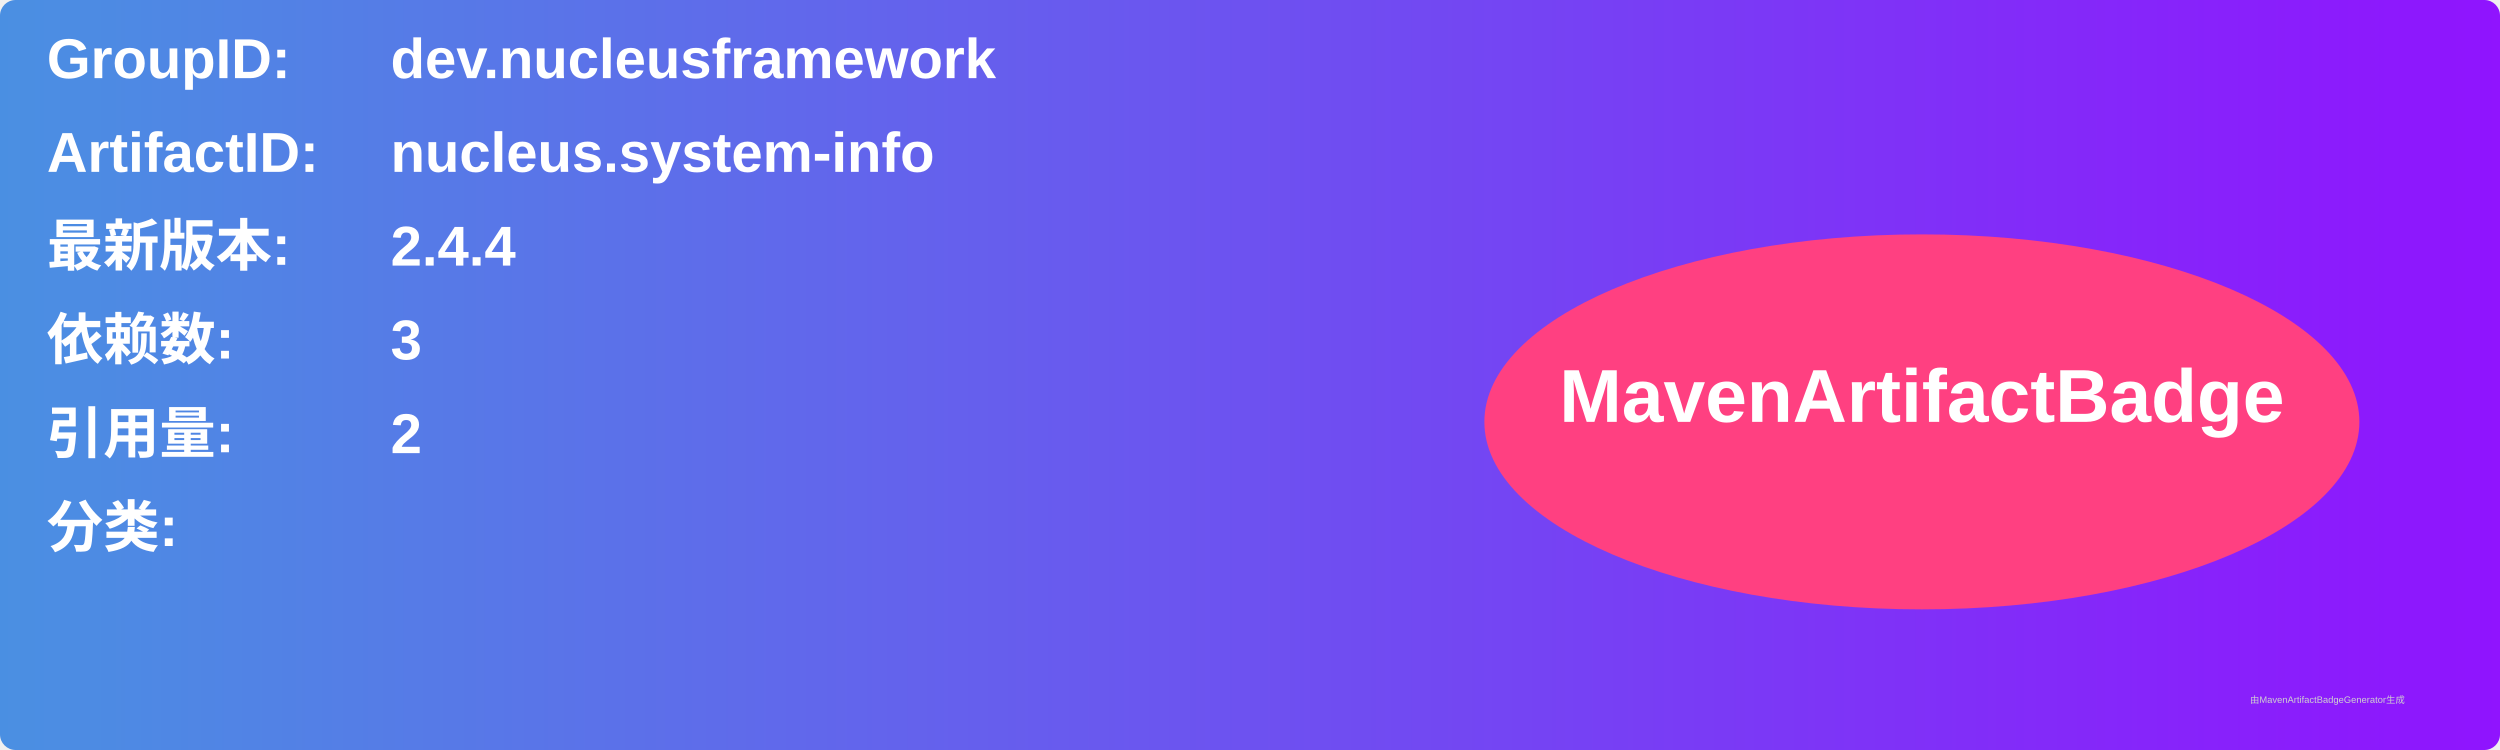
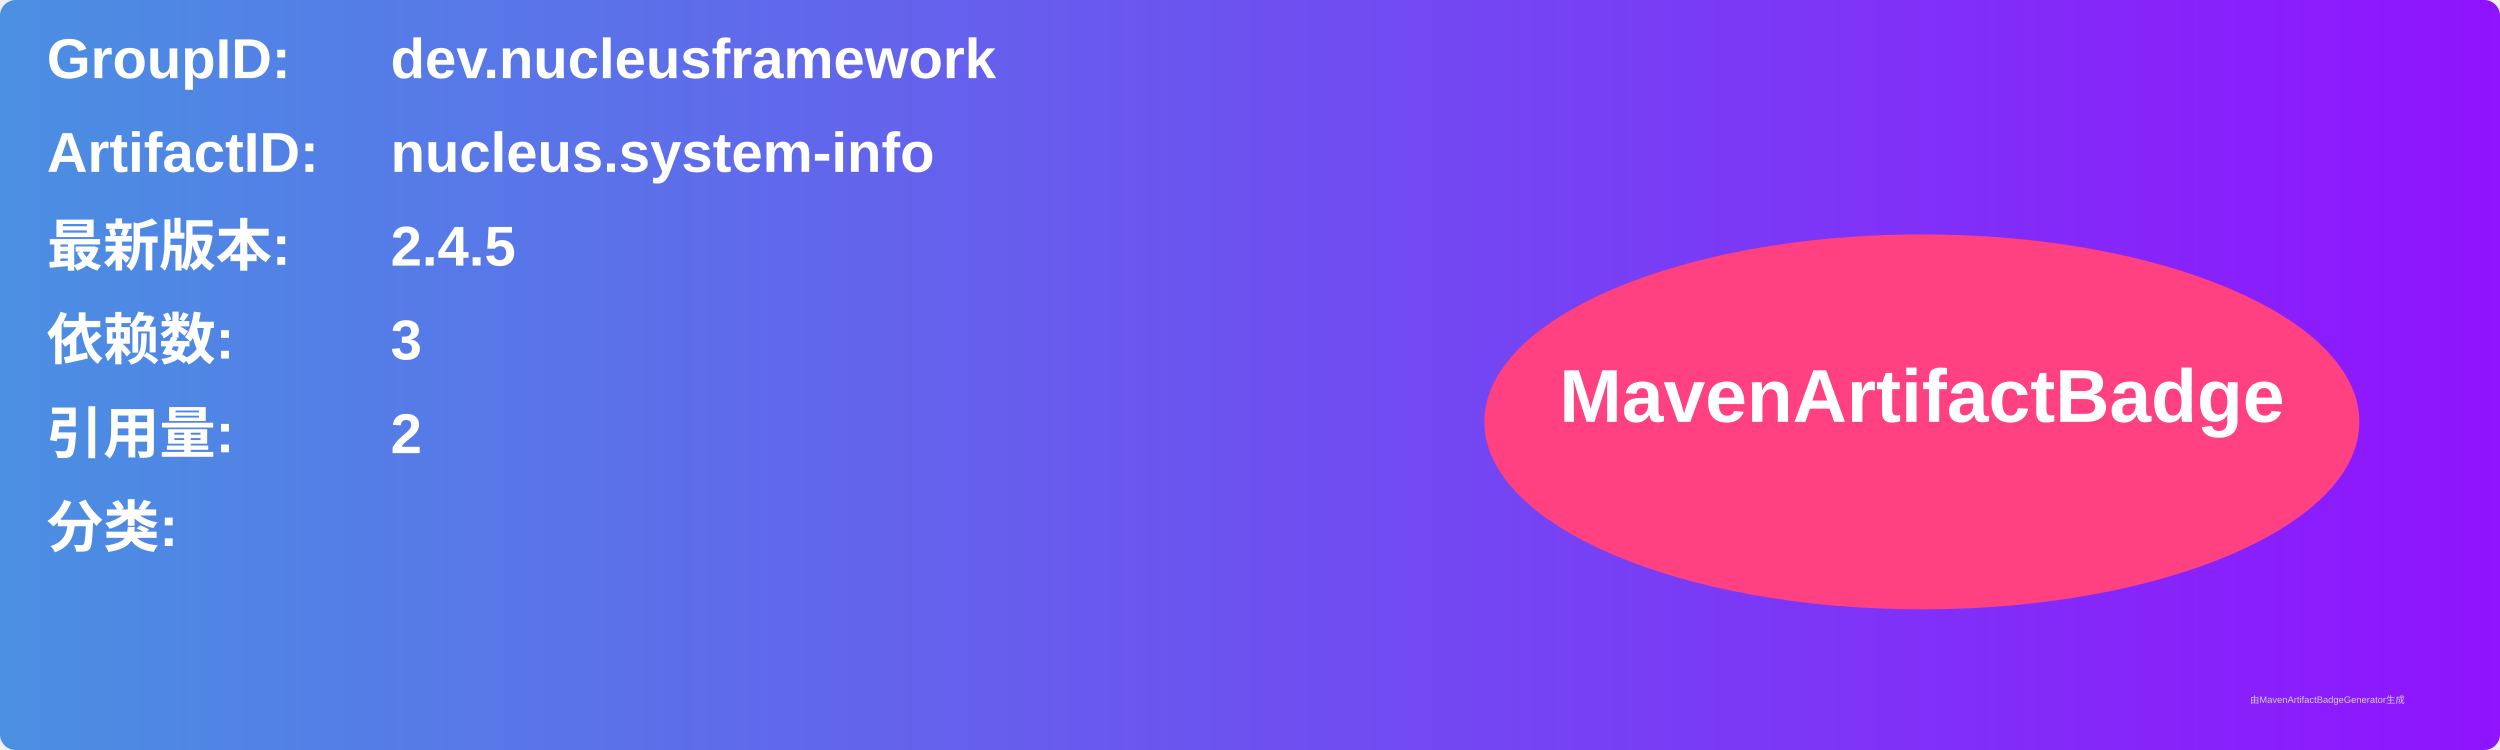
<svg xmlns="http://www.w3.org/2000/svg" width="800" height="240" viewBox="0 0 800 240">
  <linearGradient id="grad" x1="0%" y1="0%" x2="100%" y2="0%">
    <stop offset="0%" stop-color="#4a90e2" />
    <stop offset="100%" stop-color="#9013fe" />
  </linearGradient>
  <rect width="100%" height="100%" rx="5" ry="5" fill="url(#grad)" />
  <g transform="translate(15, 15)">
    <text x="0" y="10" font-family="Arial" font-size="18" fill="white" font-weight="bold" width="260">GroupID:</text>
    <text x="110" y="10" font-family="Arial" font-size="18" fill="white" font-weight="bold" width="460">dev.nucleusframework</text>
    <text x="0" y="40" font-family="Arial" font-size="18" fill="white" font-weight="bold" width="260">ArtifactID:</text>
    <text x="110" y="40" font-family="Arial" font-size="18" fill="white" font-weight="bold" width="460">nucleus.system-info</text>
    <text x="0" y="70" font-family="Arial" font-size="18" fill="white" font-weight="bold">最新版本:</text>
    <text x="110" y="70" font-family="Arial" font-size="18" fill="white" font-weight="bold">
-       <tspan font-weight="bold">2.4.4</tspan>
+       <tspan font-weight="bold">2.4.5</tspan>
    </text>
    <text x="0" y="100" font-family="Arial" font-size="18" fill="white" font-weight="bold">依赖数: </text>
    <text x="110" y="100" font-family="Arial" font-size="18" fill="white">
      <tspan font-weight="bold">3</tspan>
    </text>
    <text x="0" y="130" font-family="Arial" font-size="18" fill="white" font-weight="bold">引用量: </text>
    <text x="110" y="130" font-family="Arial" font-size="18" fill="white">
      <tspan font-weight="bold">2</tspan>
    </text>
    <text x="0" y="160" font-family="Arial" font-size="18" fill="white" font-weight="bold">分类:</text>
    <text x="10" y="190" font-family="Arial" font-size="10" fill="white">
      <tspan font-weight="bold" />
    </text>
    <ellipse cx="600" cy="120" rx="140" ry="60" fill="#ff4081" />
    <text x="600" y="120" text-anchor="middle" font-family="Arial" font-size="24" fill="white" font-weight="bold">MavenArtifactBadge</text>
  </g>
  <text x="720" y="225" font-family="Arial" font-size="3" fill="#d0d0d0">由MavenArtifactBadgeGenerator生成</text>
</svg>
